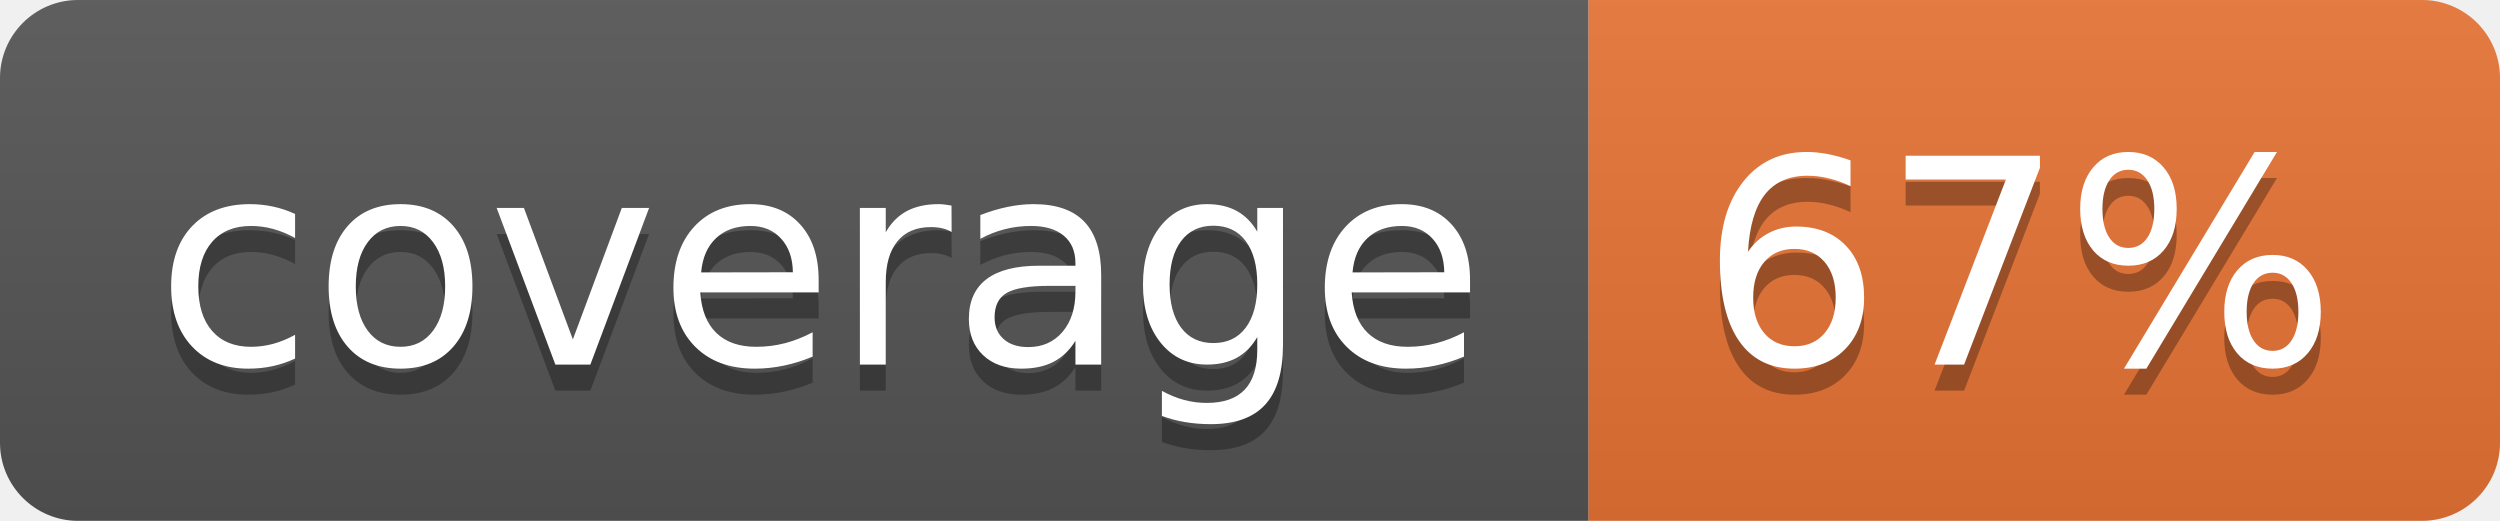
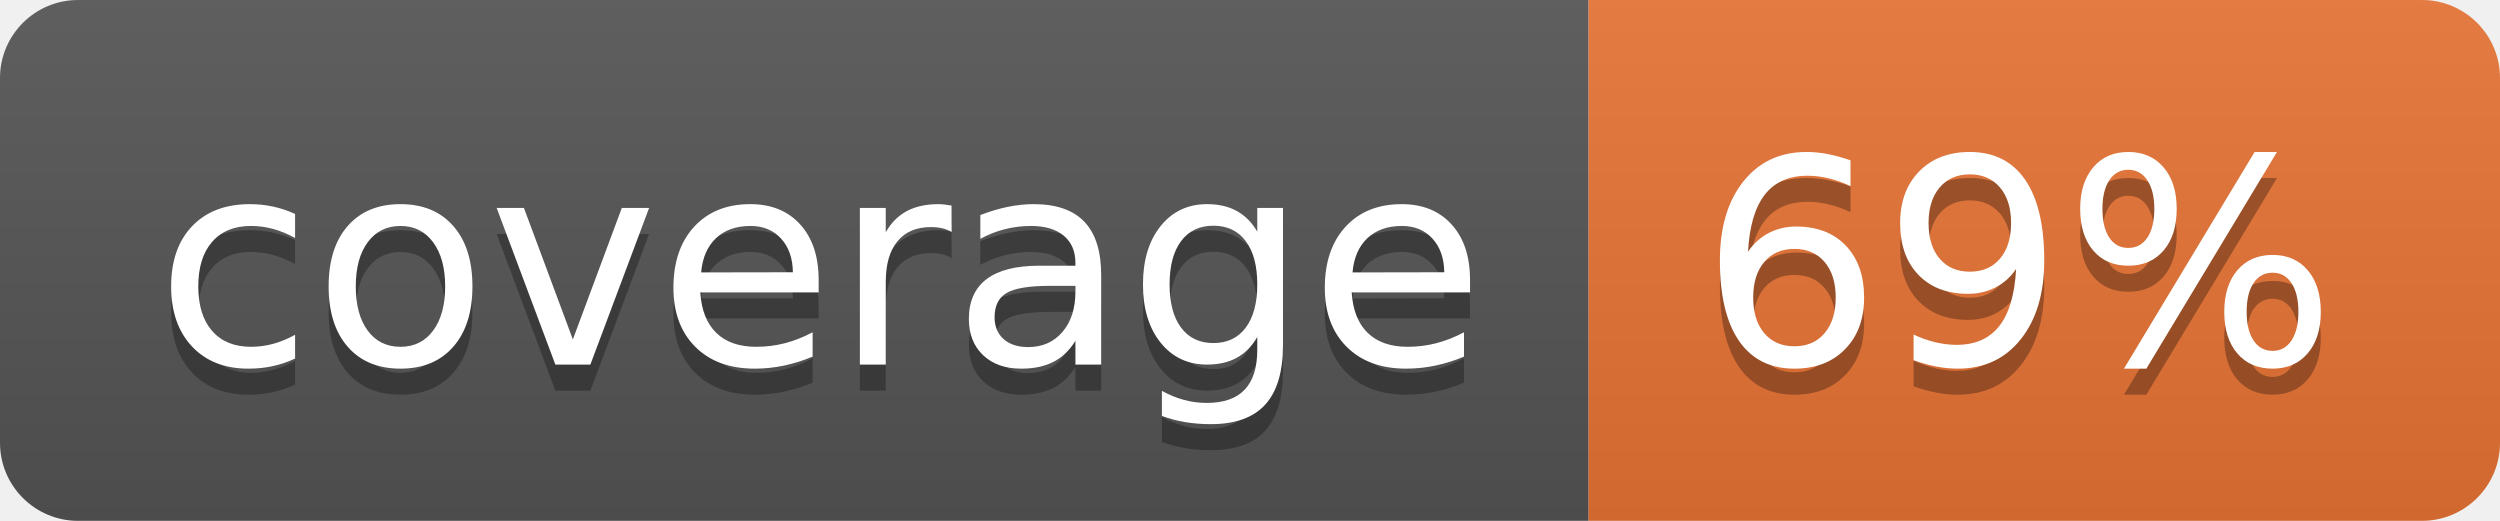
<svg xmlns="http://www.w3.org/2000/svg" width="96" height="20">
  <linearGradient id="b" x2="0" y2="100%">
    <stop offset="0" stop-color="#bbb" stop-opacity=".1" />
    <stop offset="1" stop-opacity=".1" />
  </linearGradient>
  <clipPath id="a">
    <rect width="96" height="20" rx="3" fill="#fff" />
  </clipPath>
  <g clip-path="url(#a)">
    <path fill="#555" d="M0 0h61v20H0z" />
    <path fill="#E87435" d="M61 0h35v20H61z" />
    <path fill="url(#b)" d="M0 0h96v20H0z" />
  </g>
  <g fill="#fff" text-anchor="middle" font-family="DejaVu Sans,Verdana,Geneva,sans-serif" font-size="110">
    <text x="315" y="150" fill="#010101" fill-opacity=".3" transform="scale(.1)" textLength="510">coverage</text>
    <text x="315" y="140" transform="scale(.1)" textLength="510">coverage</text>
-     <text x="775" y="150" fill="#010101" fill-opacity=".3" transform="scale(.1)" textLength="250">67%</text>
-     <text x="775" y="140" transform="scale(.1)" textLength="250">67%</text>
+     <text x="775" y="150" fill="#010101" fill-opacity=".3" transform="scale(.1)" textLength="250">69%</text>
+     <text x="775" y="140" transform="scale(.1)" textLength="250">69%</text>
  </g>
</svg>
